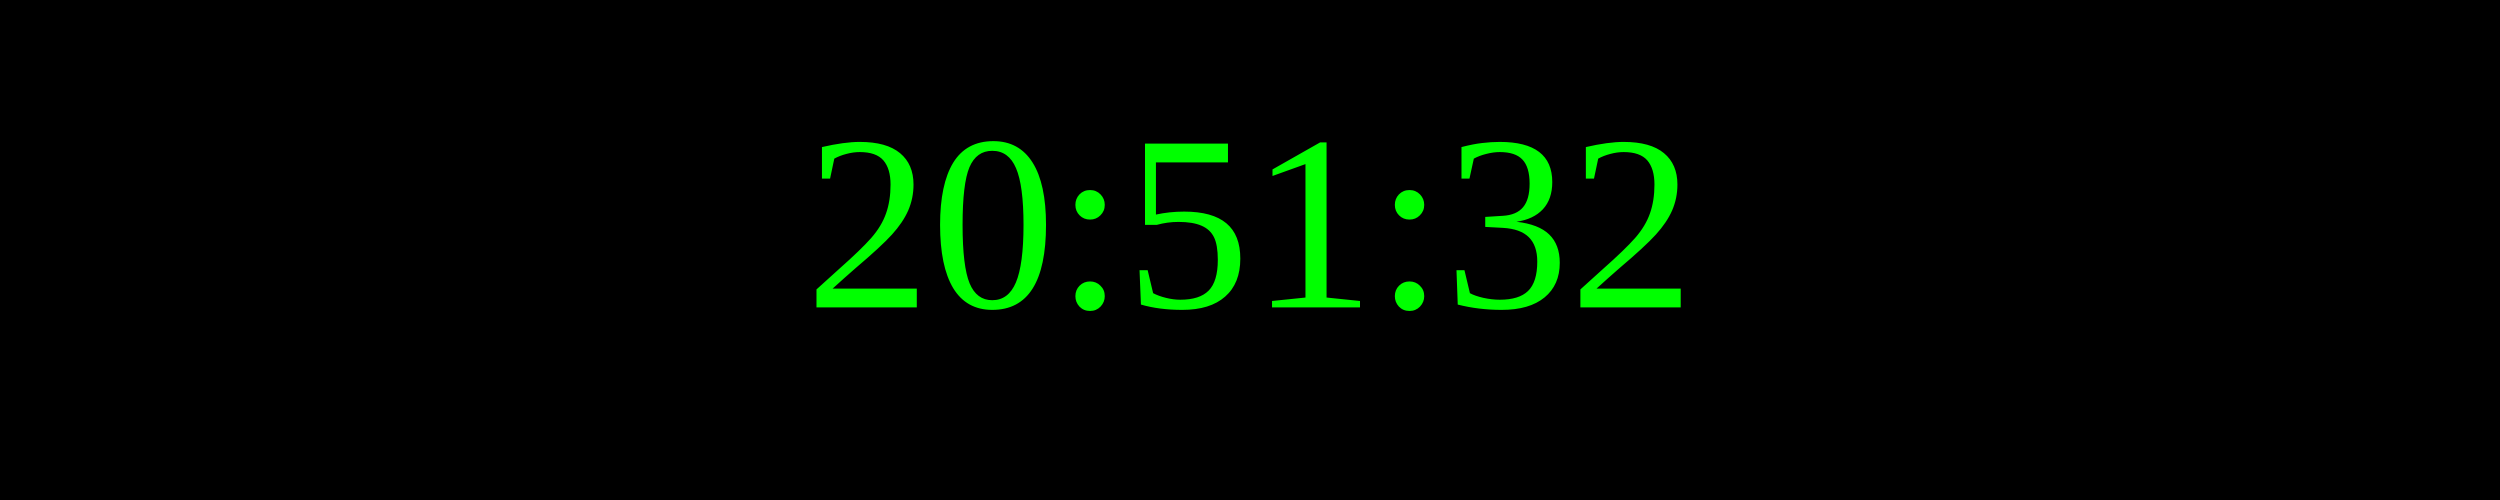
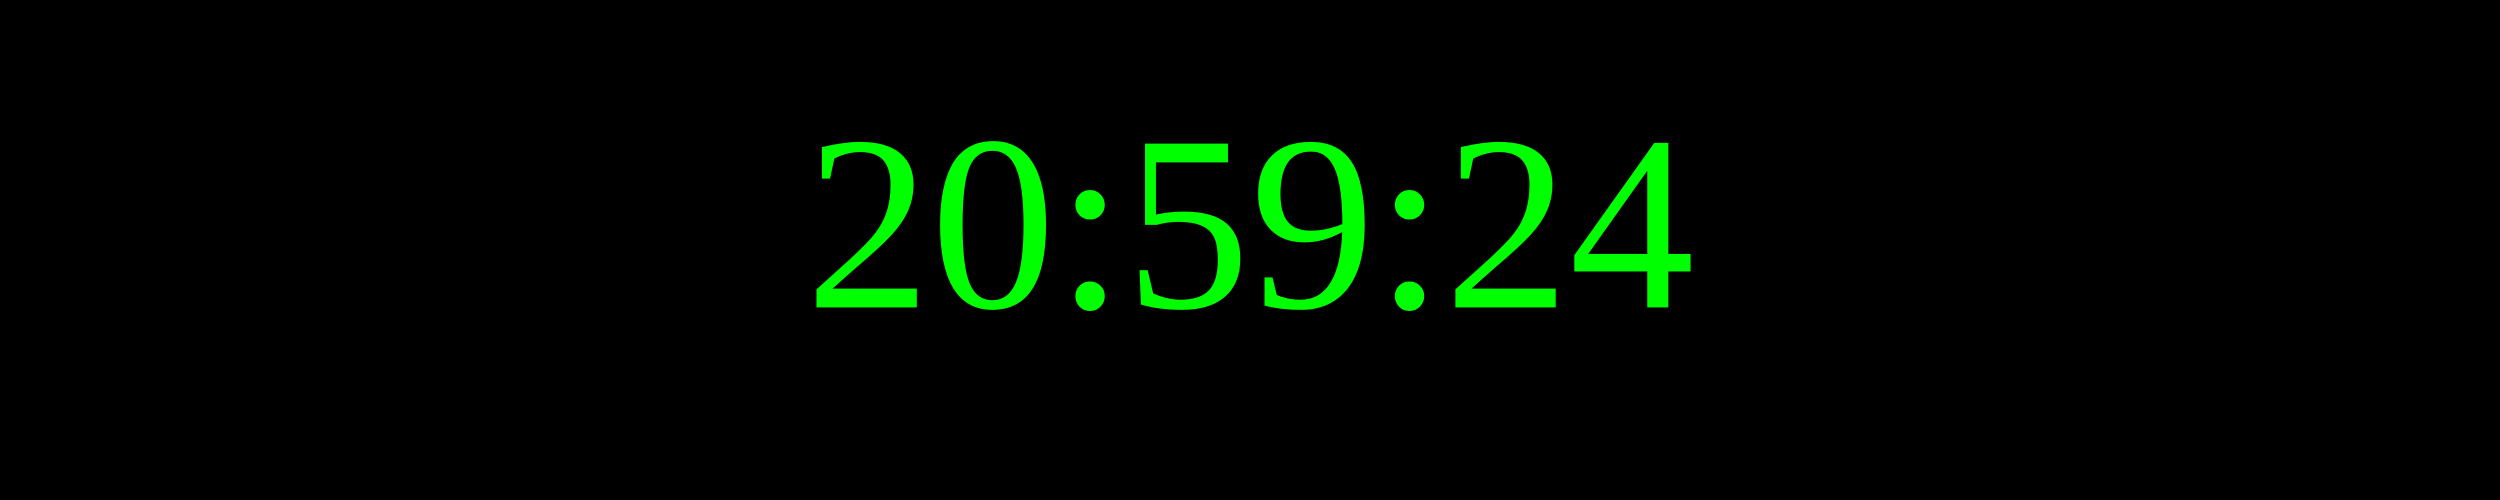
<svg xmlns="http://www.w3.org/2000/svg" width="250" height="50">
  <rect width="100%" height="100%" fill="black" />
  <text x="50%" y="50%" font-size="25" fill="lime" text-anchor="middle" dominant-baseline="middle">
- 20:51:32
+ 20:59:24
</text>
</svg>
